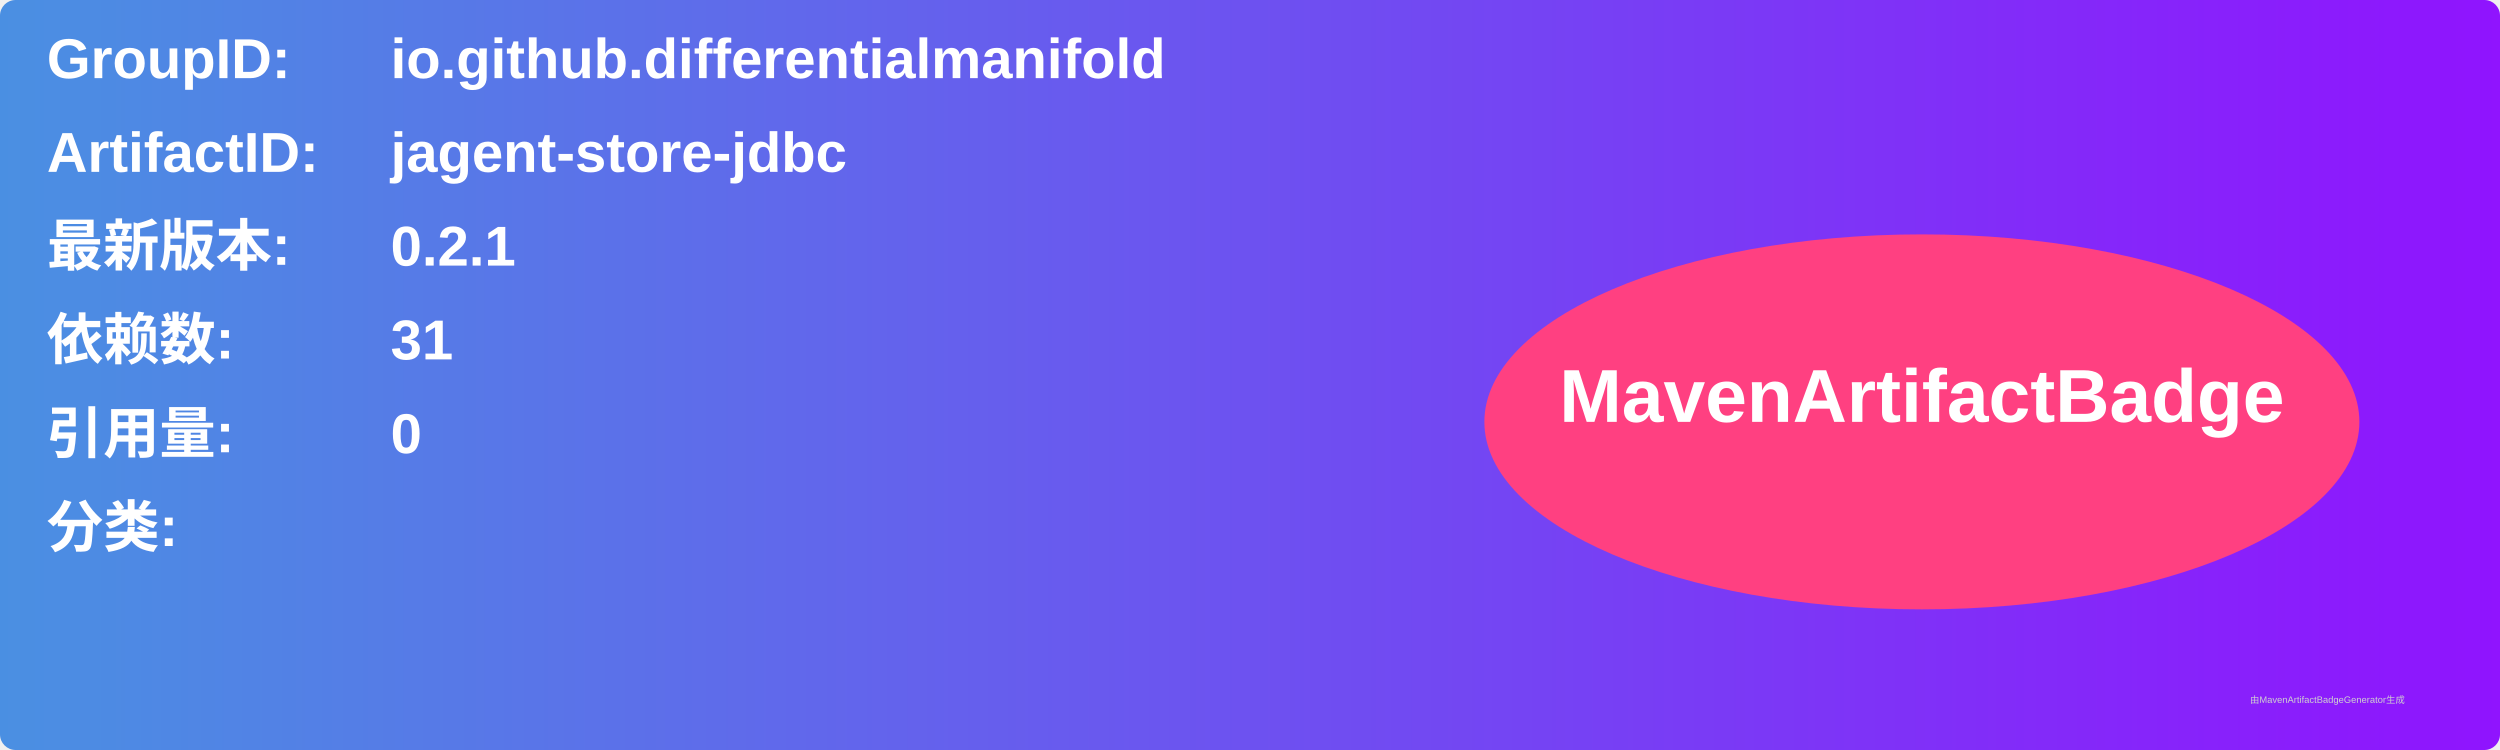
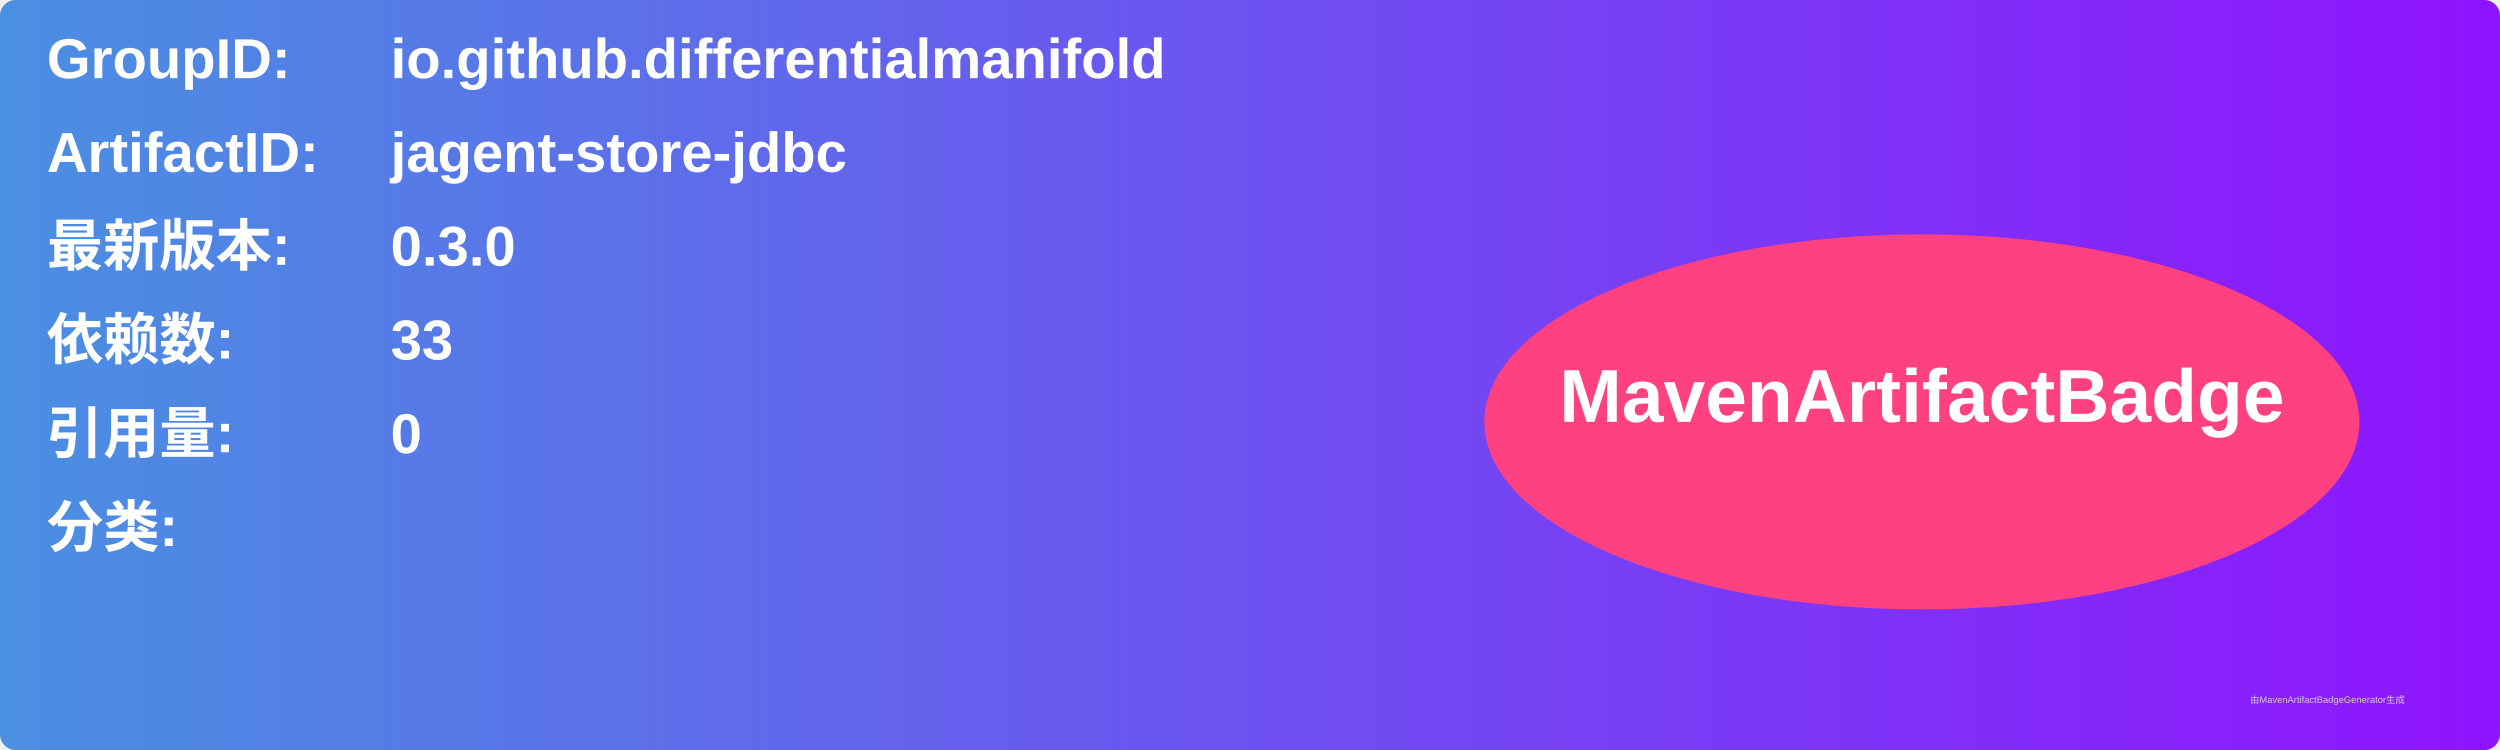
<svg xmlns="http://www.w3.org/2000/svg" width="800" height="240" viewBox="0 0 800 240">
  <linearGradient id="grad" x1="0%" y1="0%" x2="100%" y2="0%">
    <stop offset="0%" stop-color="#4a90e2" />
    <stop offset="100%" stop-color="#9013fe" />
  </linearGradient>
  <rect width="100%" height="100%" rx="5" ry="5" fill="url(#grad)" />
  <g transform="translate(15, 15)">
    <text x="0" y="10" font-family="Arial" font-size="18" fill="white" font-weight="bold" width="260">GroupID:</text>
    <text x="110" y="10" font-family="Arial" font-size="18" fill="white" font-weight="bold" width="460">io.github.differentialmanifold</text>
    <text x="0" y="40" font-family="Arial" font-size="18" fill="white" font-weight="bold" width="260">ArtifactID:</text>
    <text x="110" y="40" font-family="Arial" font-size="18" fill="white" font-weight="bold" width="460">jagent-store-jdbc</text>
    <text x="0" y="70" font-family="Arial" font-size="18" fill="white" font-weight="bold">最新版本:</text>
    <text x="110" y="70" font-family="Arial" font-size="18" fill="white" font-weight="bold">
-       <tspan font-weight="bold">0.2.1</tspan>
+       <tspan font-weight="bold">0.3.0</tspan>
    </text>
    <text x="0" y="100" font-family="Arial" font-size="18" fill="white" font-weight="bold">依赖数: </text>
    <text x="110" y="100" font-family="Arial" font-size="18" fill="white">
-       <tspan font-weight="bold">31</tspan>
+       <tspan font-weight="bold">33</tspan>
    </text>
    <text x="0" y="130" font-family="Arial" font-size="18" fill="white" font-weight="bold">引用量: </text>
    <text x="110" y="130" font-family="Arial" font-size="18" fill="white">
      <tspan font-weight="bold">0</tspan>
    </text>
    <text x="0" y="160" font-family="Arial" font-size="18" fill="white" font-weight="bold">分类:</text>
    <text x="10" y="190" font-family="Arial" font-size="10" fill="white">
      <tspan font-weight="bold" />
    </text>
    <ellipse cx="600" cy="120" rx="140" ry="60" fill="#ff4081" />
    <text x="600" y="120" text-anchor="middle" font-family="Arial" font-size="24" fill="white" font-weight="bold">MavenArtifactBadge</text>
  </g>
  <text x="720" y="225" font-family="Arial" font-size="3" fill="#d0d0d0">由MavenArtifactBadgeGenerator生成</text>
</svg>
